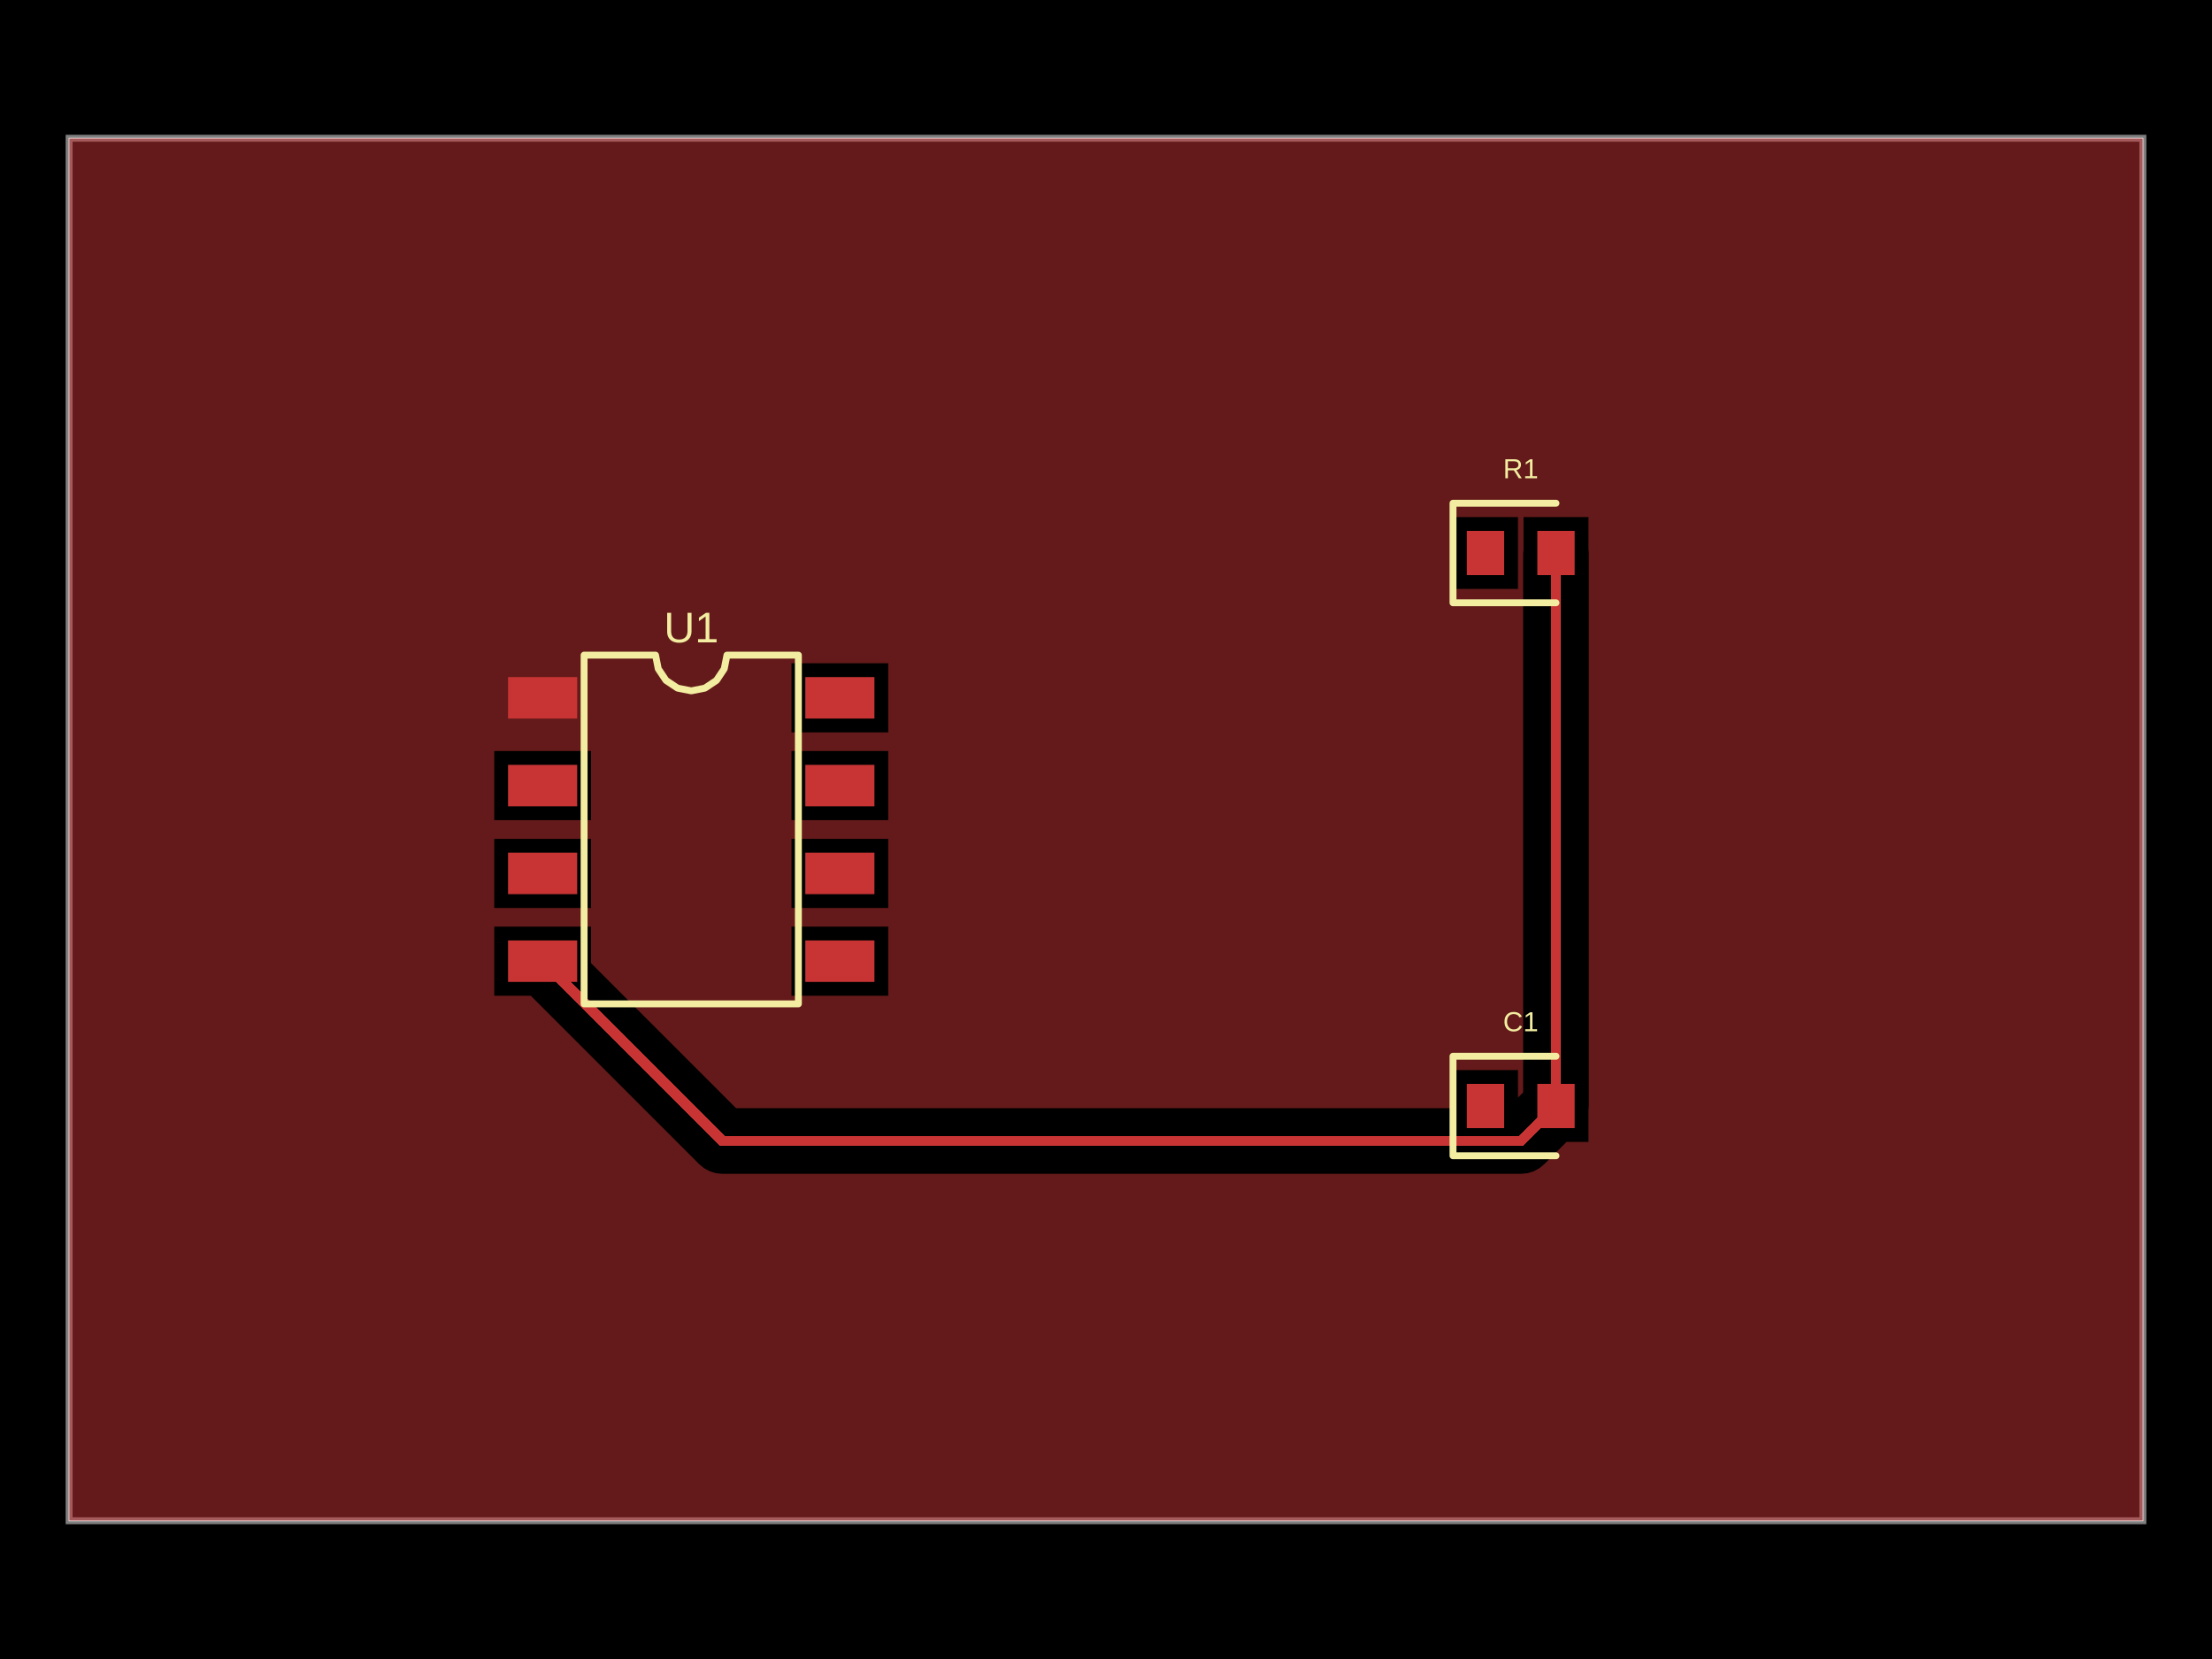
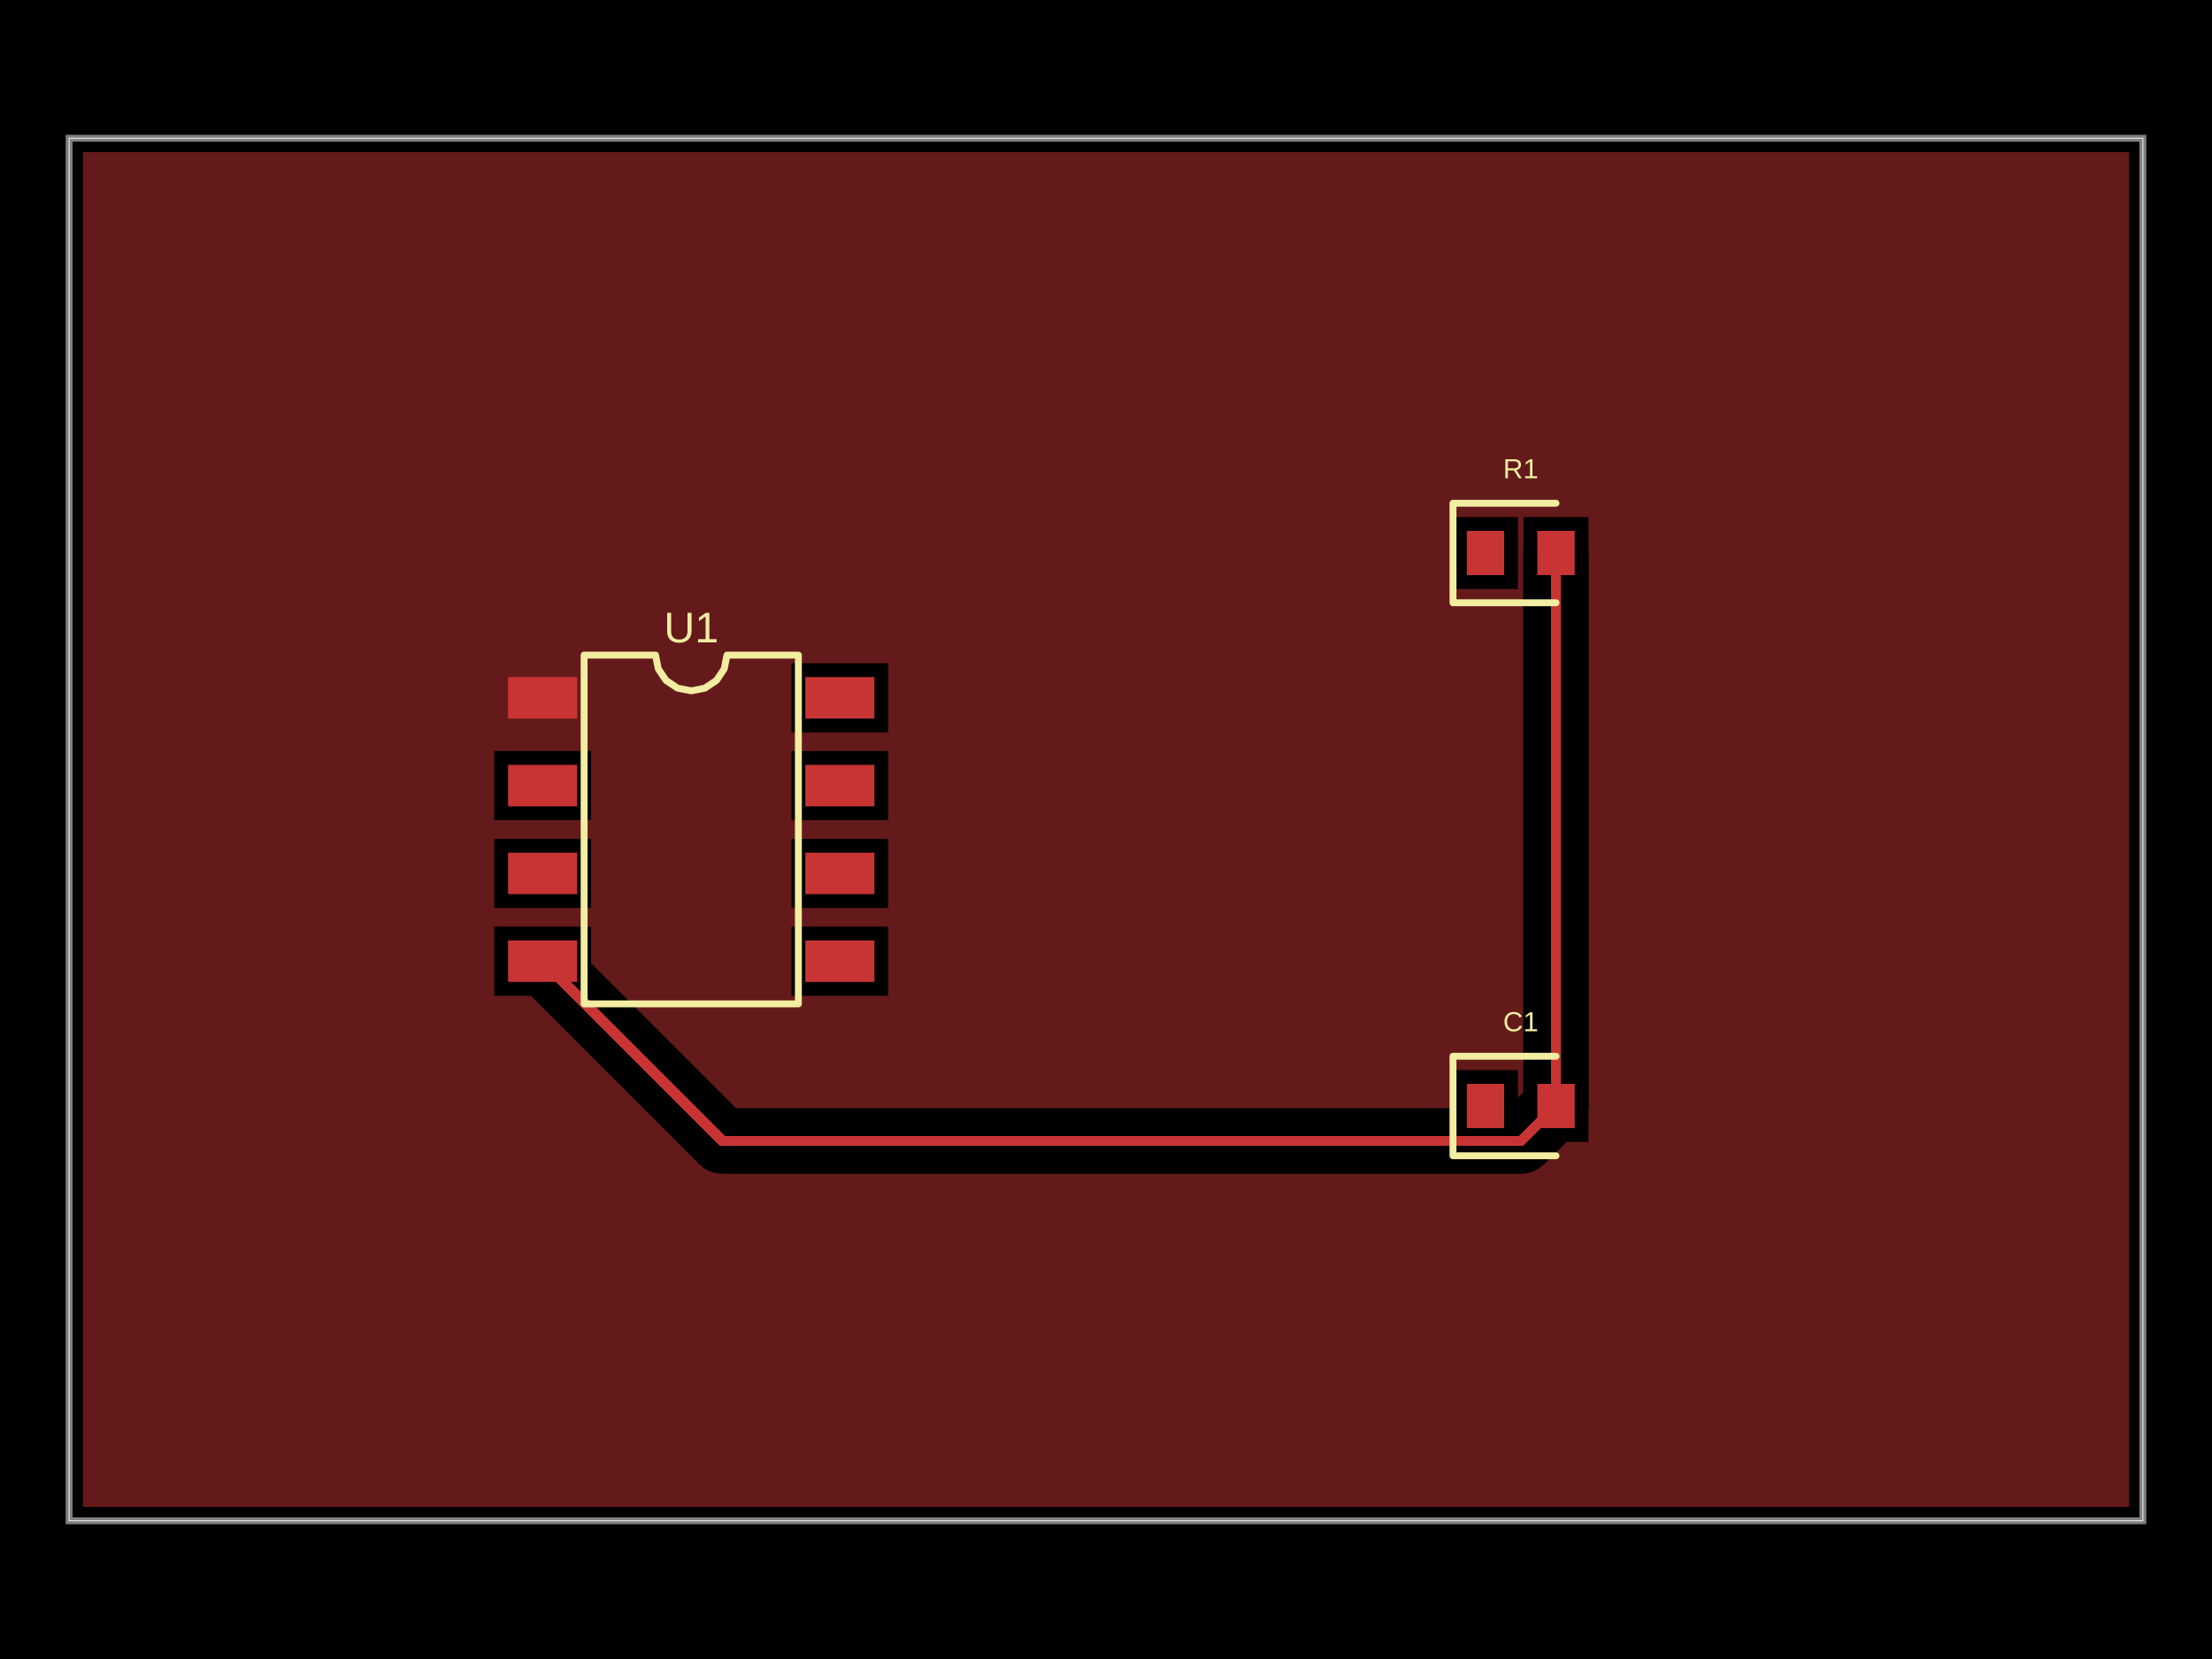
- <svg xmlns="http://www.w3.org/2000/svg" width="800" height="600" data-software-used-string="@tscircuit/core@0.0.846">
+ <svg xmlns="http://www.w3.org/2000/svg" width="800" height="600" data-software-used-string="@tscircuit/core@0.0.847">
  <style />
  <rect class="boundary" x="0" y="0" fill="#000" width="800" height="600" data-type="pcb_background" data-pcb-layer="global" />
  <rect class="pcb-boundary" fill="none" stroke="#fff" stroke-width="0.3" x="25" y="50" width="750" height="500" data-type="pcb_boundary" data-pcb-layer="global" />
  <path class="pcb-board" d="M 25 550 L 775 550 L 775 50 L 25 50 Z" fill="none" stroke="rgba(255, 255, 255, 0.5)" stroke-width="2.5" data-type="pcb_board" data-pcb-layer="board" />
  <rect class="pcb-pad" fill="rgb(200, 52, 52)" x="183.75" y="244.875" width="25" height="15" data-type="pcb_smtpad" data-pcb-layer="top" />
  <rect class="pcb-pad" fill="rgb(200, 52, 52)" x="183.75" y="276.625" width="25" height="15" data-type="pcb_smtpad" data-pcb-layer="top" />
  <rect class="pcb-pad" fill="rgb(200, 52, 52)" x="183.75" y="308.375" width="25" height="15" data-type="pcb_smtpad" data-pcb-layer="top" />
  <rect class="pcb-pad" fill="rgb(200, 52, 52)" x="183.75" y="340.125" width="25" height="15" data-type="pcb_smtpad" data-pcb-layer="top" />
  <rect class="pcb-pad" fill="rgb(200, 52, 52)" x="291.25" y="340.125" width="25" height="15" data-type="pcb_smtpad" data-pcb-layer="top" />
  <rect class="pcb-pad" fill="rgb(200, 52, 52)" x="291.25" y="308.375" width="25" height="15" data-type="pcb_smtpad" data-pcb-layer="top" />
  <rect class="pcb-pad" fill="rgb(200, 52, 52)" x="291.25" y="276.625" width="25" height="15" data-type="pcb_smtpad" data-pcb-layer="top" />
  <rect class="pcb-pad" fill="rgb(200, 52, 52)" x="291.25" y="244.875" width="25" height="15" data-type="pcb_smtpad" data-pcb-layer="top" />
  <rect class="pcb-pad" fill="rgb(200, 52, 52)" x="530.5" y="192" width="13.5" height="16" data-type="pcb_smtpad" data-pcb-layer="top" />
  <rect class="pcb-pad" fill="rgb(200, 52, 52)" x="556" y="192" width="13.5" height="16" data-type="pcb_smtpad" data-pcb-layer="top" />
  <rect class="pcb-pad" fill="rgb(200, 52, 52)" x="530.5" y="392" width="13.5" height="16" data-type="pcb_smtpad" data-pcb-layer="top" />
  <rect class="pcb-pad" fill="rgb(200, 52, 52)" x="556" y="392" width="13.5" height="16" data-type="pcb_smtpad" data-pcb-layer="top" />
  <path class="pcb-trace" stroke="rgb(200, 52, 52)" fill="none" d="M 562.75 400 L 562.75 200" stroke-width="3.75" stroke-linecap="round" stroke-linejoin="round" shape-rendering="crispEdges" data-type="pcb_trace" data-pcb-layer="top" />
  <path class="pcb-trace" stroke="rgb(200, 52, 52)" fill="none" d="M 562.75 200 L 562.75 200" stroke-width="3.75" stroke-linecap="round" stroke-linejoin="round" shape-rendering="crispEdges" data-type="pcb_trace" data-pcb-layer="top" />
  <path class="pcb-trace" stroke="rgb(200, 52, 52)" fill="none" d="M 562.75 400 L 550.087 412.663" stroke-width="3.75" stroke-linecap="round" stroke-linejoin="round" shape-rendering="crispEdges" data-type="pcb_trace" data-pcb-layer="top" />
  <path class="pcb-trace" stroke="rgb(200, 52, 52)" fill="none" d="M 550.087 412.663 L 263.053 412.663" stroke-width="3.75" stroke-linecap="round" stroke-linejoin="round" shape-rendering="crispEdges" data-type="pcb_trace" data-pcb-layer="top" />
  <path class="pcb-trace" stroke="rgb(200, 52, 52)" fill="none" d="M 263.053 412.663 L 261.288 412.663" stroke-width="3.75" stroke-linecap="round" stroke-linejoin="round" shape-rendering="crispEdges" data-type="pcb_trace" data-pcb-layer="top" />
  <path class="pcb-trace" stroke="rgb(200, 52, 52)" fill="none" d="M 261.288 412.663 L 196.25 347.625" stroke-width="3.75" stroke-linecap="round" stroke-linejoin="round" shape-rendering="crispEdges" data-type="pcb_trace" data-pcb-layer="top" />
-   <path class="pcb-copper-pour pcb-copper-pour-brep" d="M 25 550 L 25 50 L 775 50 L 775 550 L 25 550 Z M 213.75 348.331 L 213.75 335.125 L 178.75 335.125 L 178.75 360.125 L 191.956 360.125 L 252.891 421.06 L 254.691 422.537 L 256.744 423.634 L 258.971 424.31 L 261.288 424.538 L 263.053 424.538 L 550.087 424.538 L 552.404 424.31 L 554.631 423.634 L 556.684 422.537 L 558.484 421.06 L 566.544 413 L 574.5 413 L 574.5 401.269 L 574.625 400 L 574.625 200 L 574.5 198.731 L 574.5 187 L 551 187 L 551 198.731 L 550.875 200 L 550.875 395.081 L 549 396.956 L 549 387 L 525.5 387 L 525.5 400.788 L 266.207 400.788 L 213.75 348.331 Z M 286.25 360.125 L 321.25 360.125 L 321.25 335.125 L 286.25 335.125 L 286.25 360.125 Z M 286.25 264.875 L 321.25 264.875 L 321.25 239.875 L 286.25 239.875 L 286.25 264.875 Z M 286.25 328.375 L 321.25 328.375 L 321.25 303.375 L 286.25 303.375 L 286.25 328.375 Z M 286.25 296.625 L 321.25 296.625 L 321.25 271.625 L 286.25 271.625 L 286.25 296.625 Z M 178.75 296.625 L 213.75 296.625 L 213.75 271.625 L 178.75 271.625 L 178.75 296.625 Z M 178.75 328.375 L 213.75 328.375 L 213.75 303.375 L 178.75 303.375 L 178.75 328.375 Z M 525.5 213 L 549 213 L 549 187 L 525.5 187 L 525.5 213 Z" fill="rgb(200, 52, 52)" fill-rule="evenodd" fill-opacity="0.5" data-type="pcb_copper_pour" data-pcb-layer="top" />
+   <path class="pcb-copper-pour pcb-copper-pour-brep" d="M 30 545 L 30 55 L 770 55 L 770 545 L 30 545 Z M 213.75 348.331 L 213.75 335.125 L 178.75 335.125 L 178.75 360.125 L 191.956 360.125 L 252.891 421.06 L 254.691 422.537 L 256.744 423.634 L 258.971 424.31 L 261.288 424.538 L 263.053 424.538 L 550.087 424.538 L 552.404 424.31 L 554.631 423.634 L 556.684 422.537 L 558.484 421.06 L 566.544 413 L 574.5 413 L 574.5 401.269 L 574.625 400 L 574.625 200 L 574.5 198.731 L 574.5 187 L 551 187 L 551 198.731 L 550.875 200 L 550.875 395.081 L 549 396.956 L 549 387 L 525.5 387 L 525.5 400.788 L 266.207 400.788 L 213.75 348.331 Z M 286.25 360.125 L 321.25 360.125 L 321.25 335.125 L 286.25 335.125 L 286.25 360.125 Z M 286.25 264.875 L 321.25 264.875 L 321.25 239.875 L 286.25 239.875 L 286.25 264.875 Z M 286.25 328.375 L 321.25 328.375 L 321.25 303.375 L 286.25 303.375 L 286.25 328.375 Z M 286.25 296.625 L 321.25 296.625 L 321.25 271.625 L 286.25 271.625 L 286.25 296.625 Z M 178.75 296.625 L 213.75 296.625 L 213.75 271.625 L 178.75 271.625 L 178.75 296.625 Z M 178.75 328.375 L 213.75 328.375 L 213.75 303.375 L 178.75 303.375 L 178.75 328.375 Z M 525.5 213 L 549 213 L 549 187 L 525.5 187 L 525.5 213 Z" fill="rgb(200, 52, 52)" fill-rule="evenodd" fill-opacity="0.5" data-type="pcb_copper_pour" data-pcb-layer="top" />
  <path class="pcb-silkscreen pcb-silkscreen-top" d="M 211.25 363.062 L 211.25 236.938 L 237.083 236.938 L 238.067 241.88 L 240.867 246.071 L 245.057 248.871 L 250 249.854 L 254.943 248.871 L 259.133 246.071 L 261.933 241.88 L 262.917 236.938 L 288.75 236.938 L 288.75 363.062 L 211.25 363.062 Z" fill="none" stroke="#f2eda1" stroke-width="2.5" stroke-linecap="round" stroke-linejoin="round" data-pcb-component-id="pcb_component_0" data-pcb-silkscreen-path-id="pcb_silkscreen_path_0" data-type="pcb_silkscreen_path" data-pcb-layer="top" />
  <text x="0" y="0" dx="0" dy="0" fill="#f2eda1" font-family="Arial, sans-serif" font-size="15.51" text-anchor="middle" dominant-baseline="central" transform="matrix(1,0,0,1,250,226.9375)" class="pcb-silkscreen-text pcb-silkscreen-top" data-pcb-silkscreen-text-id="pcb_component_0" stroke="none" data-type="pcb_silkscreen_text" data-pcb-layer="top">U1</text>
  <path class="pcb-silkscreen pcb-silkscreen-top" d="M 562.75 182 L 525.5 182 L 525.5 218 L 562.75 218" fill="none" stroke="#f2eda1" stroke-width="2.5" stroke-linecap="round" stroke-linejoin="round" data-pcb-component-id="pcb_component_1" data-pcb-silkscreen-path-id="pcb_silkscreen_path_1" data-type="pcb_silkscreen_path" data-pcb-layer="top" />
  <text x="0" y="0" dx="0" dy="0" fill="#f2eda1" font-family="Arial, sans-serif" font-size="10" text-anchor="middle" dominant-baseline="central" transform="matrix(1,0,0,1,550,169.5)" class="pcb-silkscreen-text pcb-silkscreen-top" data-pcb-silkscreen-text-id="pcb_component_1" stroke="none" data-type="pcb_silkscreen_text" data-pcb-layer="top">R1</text>
  <path class="pcb-silkscreen pcb-silkscreen-top" d="M 562.75 382 L 525.5 382 L 525.5 418 L 562.75 418" fill="none" stroke="#f2eda1" stroke-width="2.5" stroke-linecap="round" stroke-linejoin="round" data-pcb-component-id="pcb_component_2" data-pcb-silkscreen-path-id="pcb_silkscreen_path_2" data-type="pcb_silkscreen_path" data-pcb-layer="top" />
  <text x="0" y="0" dx="0" dy="0" fill="#f2eda1" font-family="Arial, sans-serif" font-size="10" text-anchor="middle" dominant-baseline="central" transform="matrix(1,0,0,1,550,369.5)" class="pcb-silkscreen-text pcb-silkscreen-top" data-pcb-silkscreen-text-id="pcb_component_2" stroke="none" data-type="pcb_silkscreen_text" data-pcb-layer="top">C1</text>
</svg>
